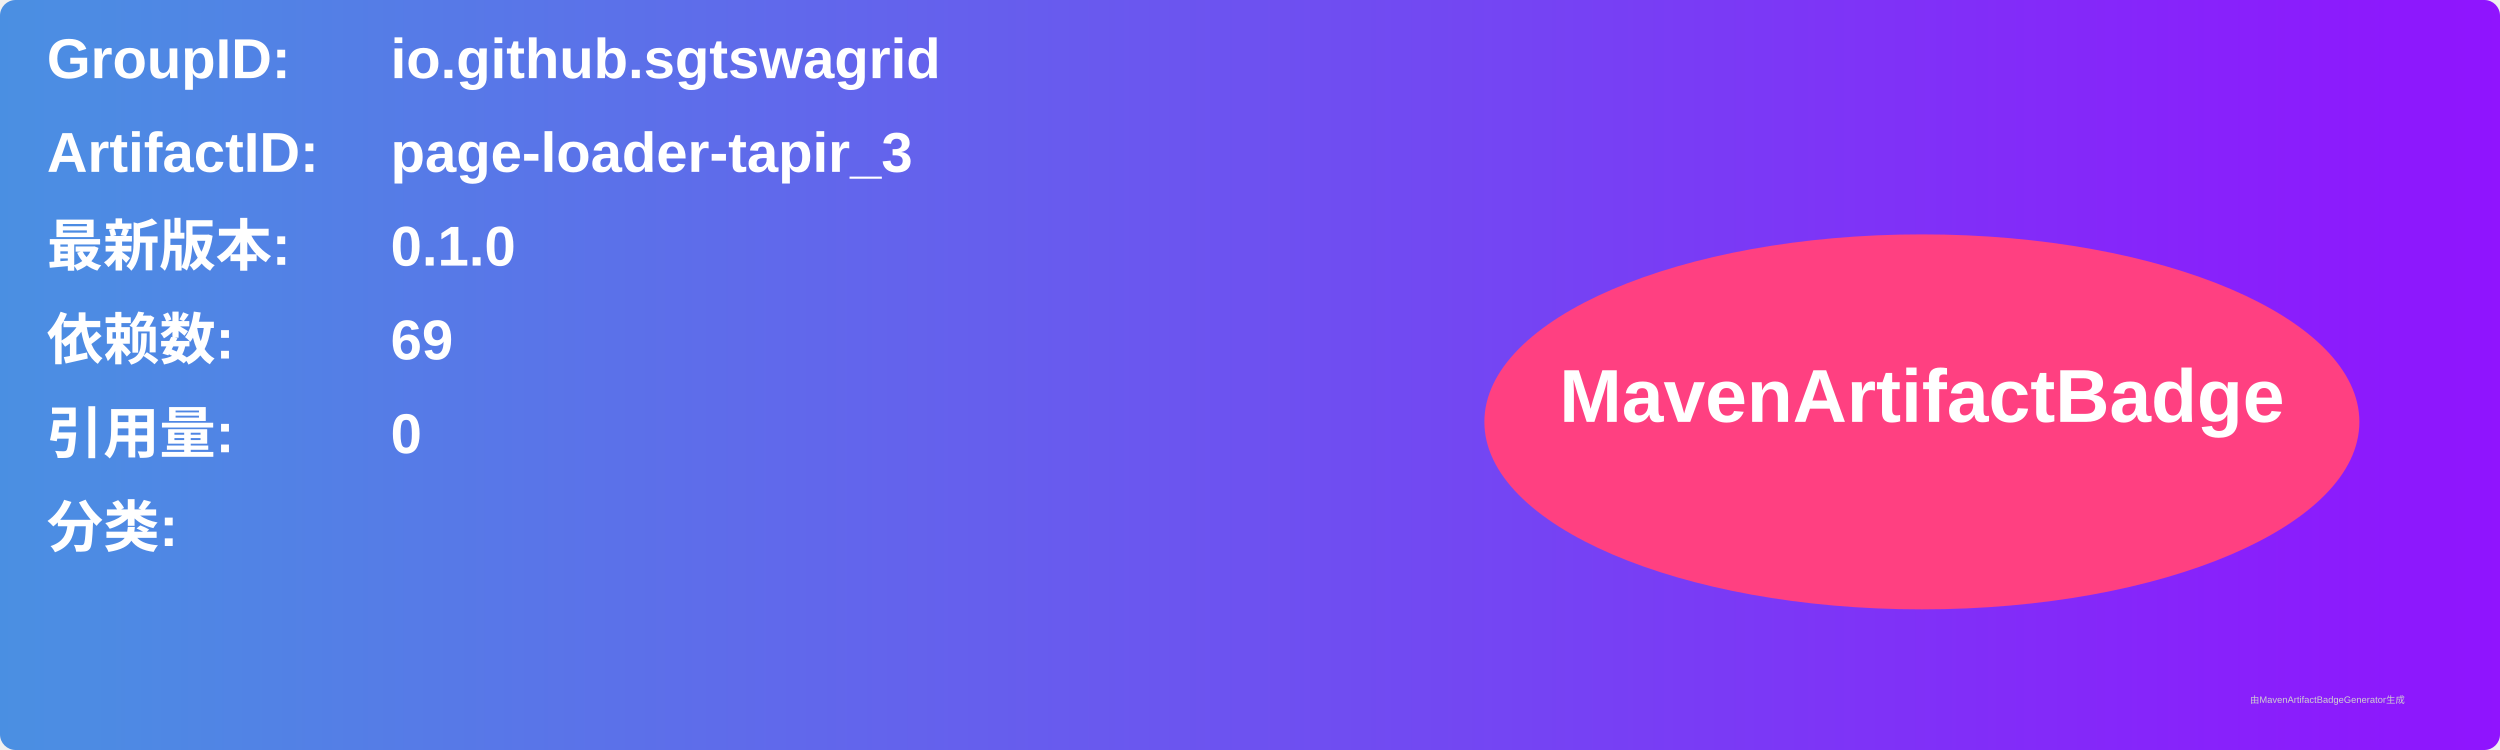
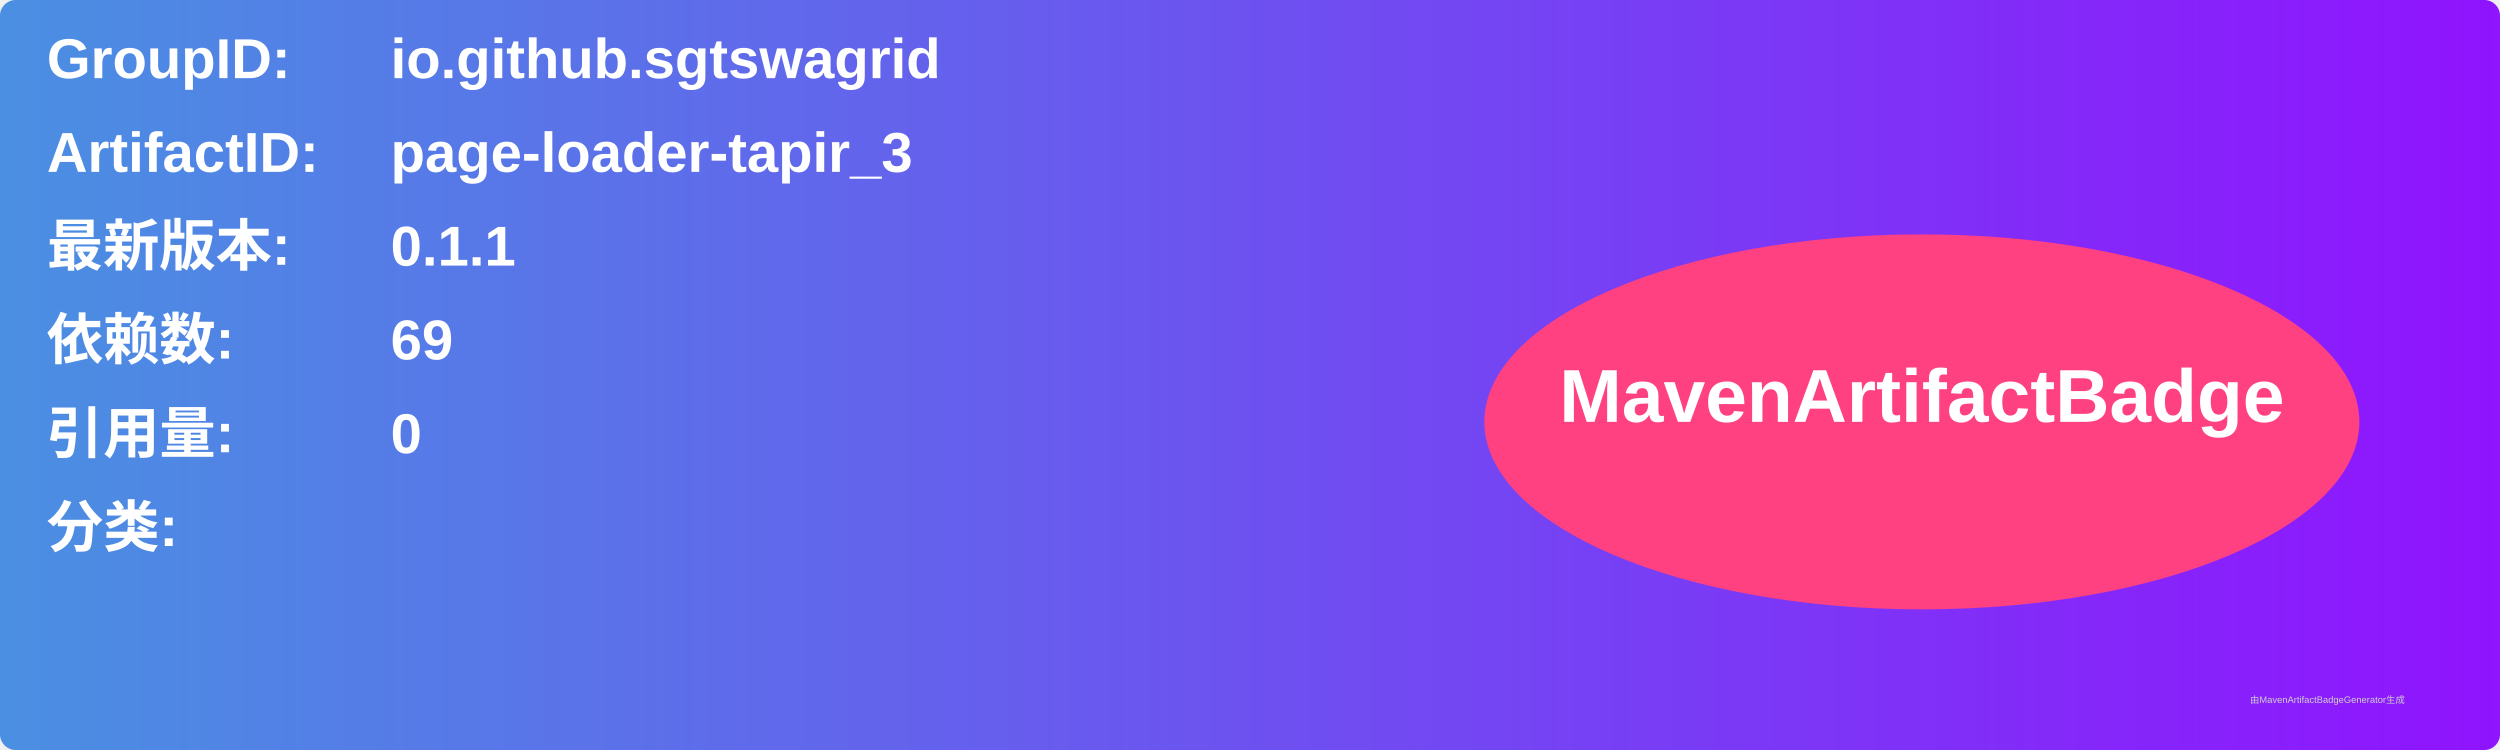
<svg xmlns="http://www.w3.org/2000/svg" width="800" height="240" viewBox="0 0 800 240">
  <linearGradient id="grad" x1="0%" y1="0%" x2="100%" y2="0%">
    <stop offset="0%" stop-color="#4a90e2" />
    <stop offset="100%" stop-color="#9013fe" />
  </linearGradient>
  <rect width="100%" height="100%" rx="5" ry="5" fill="url(#grad)" />
  <g transform="translate(15, 15)">
    <text x="0" y="10" font-family="Arial" font-size="18" fill="white" font-weight="bold" width="260">GroupID:</text>
    <text x="110" y="10" font-family="Arial" font-size="18" fill="white" font-weight="bold" width="460">io.github.sgtswagrid</text>
    <text x="0" y="40" font-family="Arial" font-size="18" fill="white" font-weight="bold" width="260">ArtifactID:</text>
    <text x="110" y="40" font-family="Arial" font-size="18" fill="white" font-weight="bold" width="460">page-loader-tapir_3</text>
    <text x="0" y="70" font-family="Arial" font-size="18" fill="white" font-weight="bold">最新版本:</text>
    <text x="110" y="70" font-family="Arial" font-size="18" fill="white" font-weight="bold">
-       <tspan font-weight="bold">0.1.0</tspan>
+       <tspan font-weight="bold">0.1.1</tspan>
    </text>
    <text x="0" y="100" font-family="Arial" font-size="18" fill="white" font-weight="bold">依赖数: </text>
    <text x="110" y="100" font-family="Arial" font-size="18" fill="white">
      <tspan font-weight="bold">69</tspan>
    </text>
    <text x="0" y="130" font-family="Arial" font-size="18" fill="white" font-weight="bold">引用量: </text>
    <text x="110" y="130" font-family="Arial" font-size="18" fill="white">
      <tspan font-weight="bold">0</tspan>
    </text>
    <text x="0" y="160" font-family="Arial" font-size="18" fill="white" font-weight="bold">分类:</text>
    <text x="10" y="190" font-family="Arial" font-size="10" fill="white">
      <tspan font-weight="bold" />
    </text>
    <ellipse cx="600" cy="120" rx="140" ry="60" fill="#ff4081" />
    <text x="600" y="120" text-anchor="middle" font-family="Arial" font-size="24" fill="white" font-weight="bold">MavenArtifactBadge</text>
  </g>
  <text x="720" y="225" font-family="Arial" font-size="3" fill="#d0d0d0">由MavenArtifactBadgeGenerator生成</text>
</svg>
